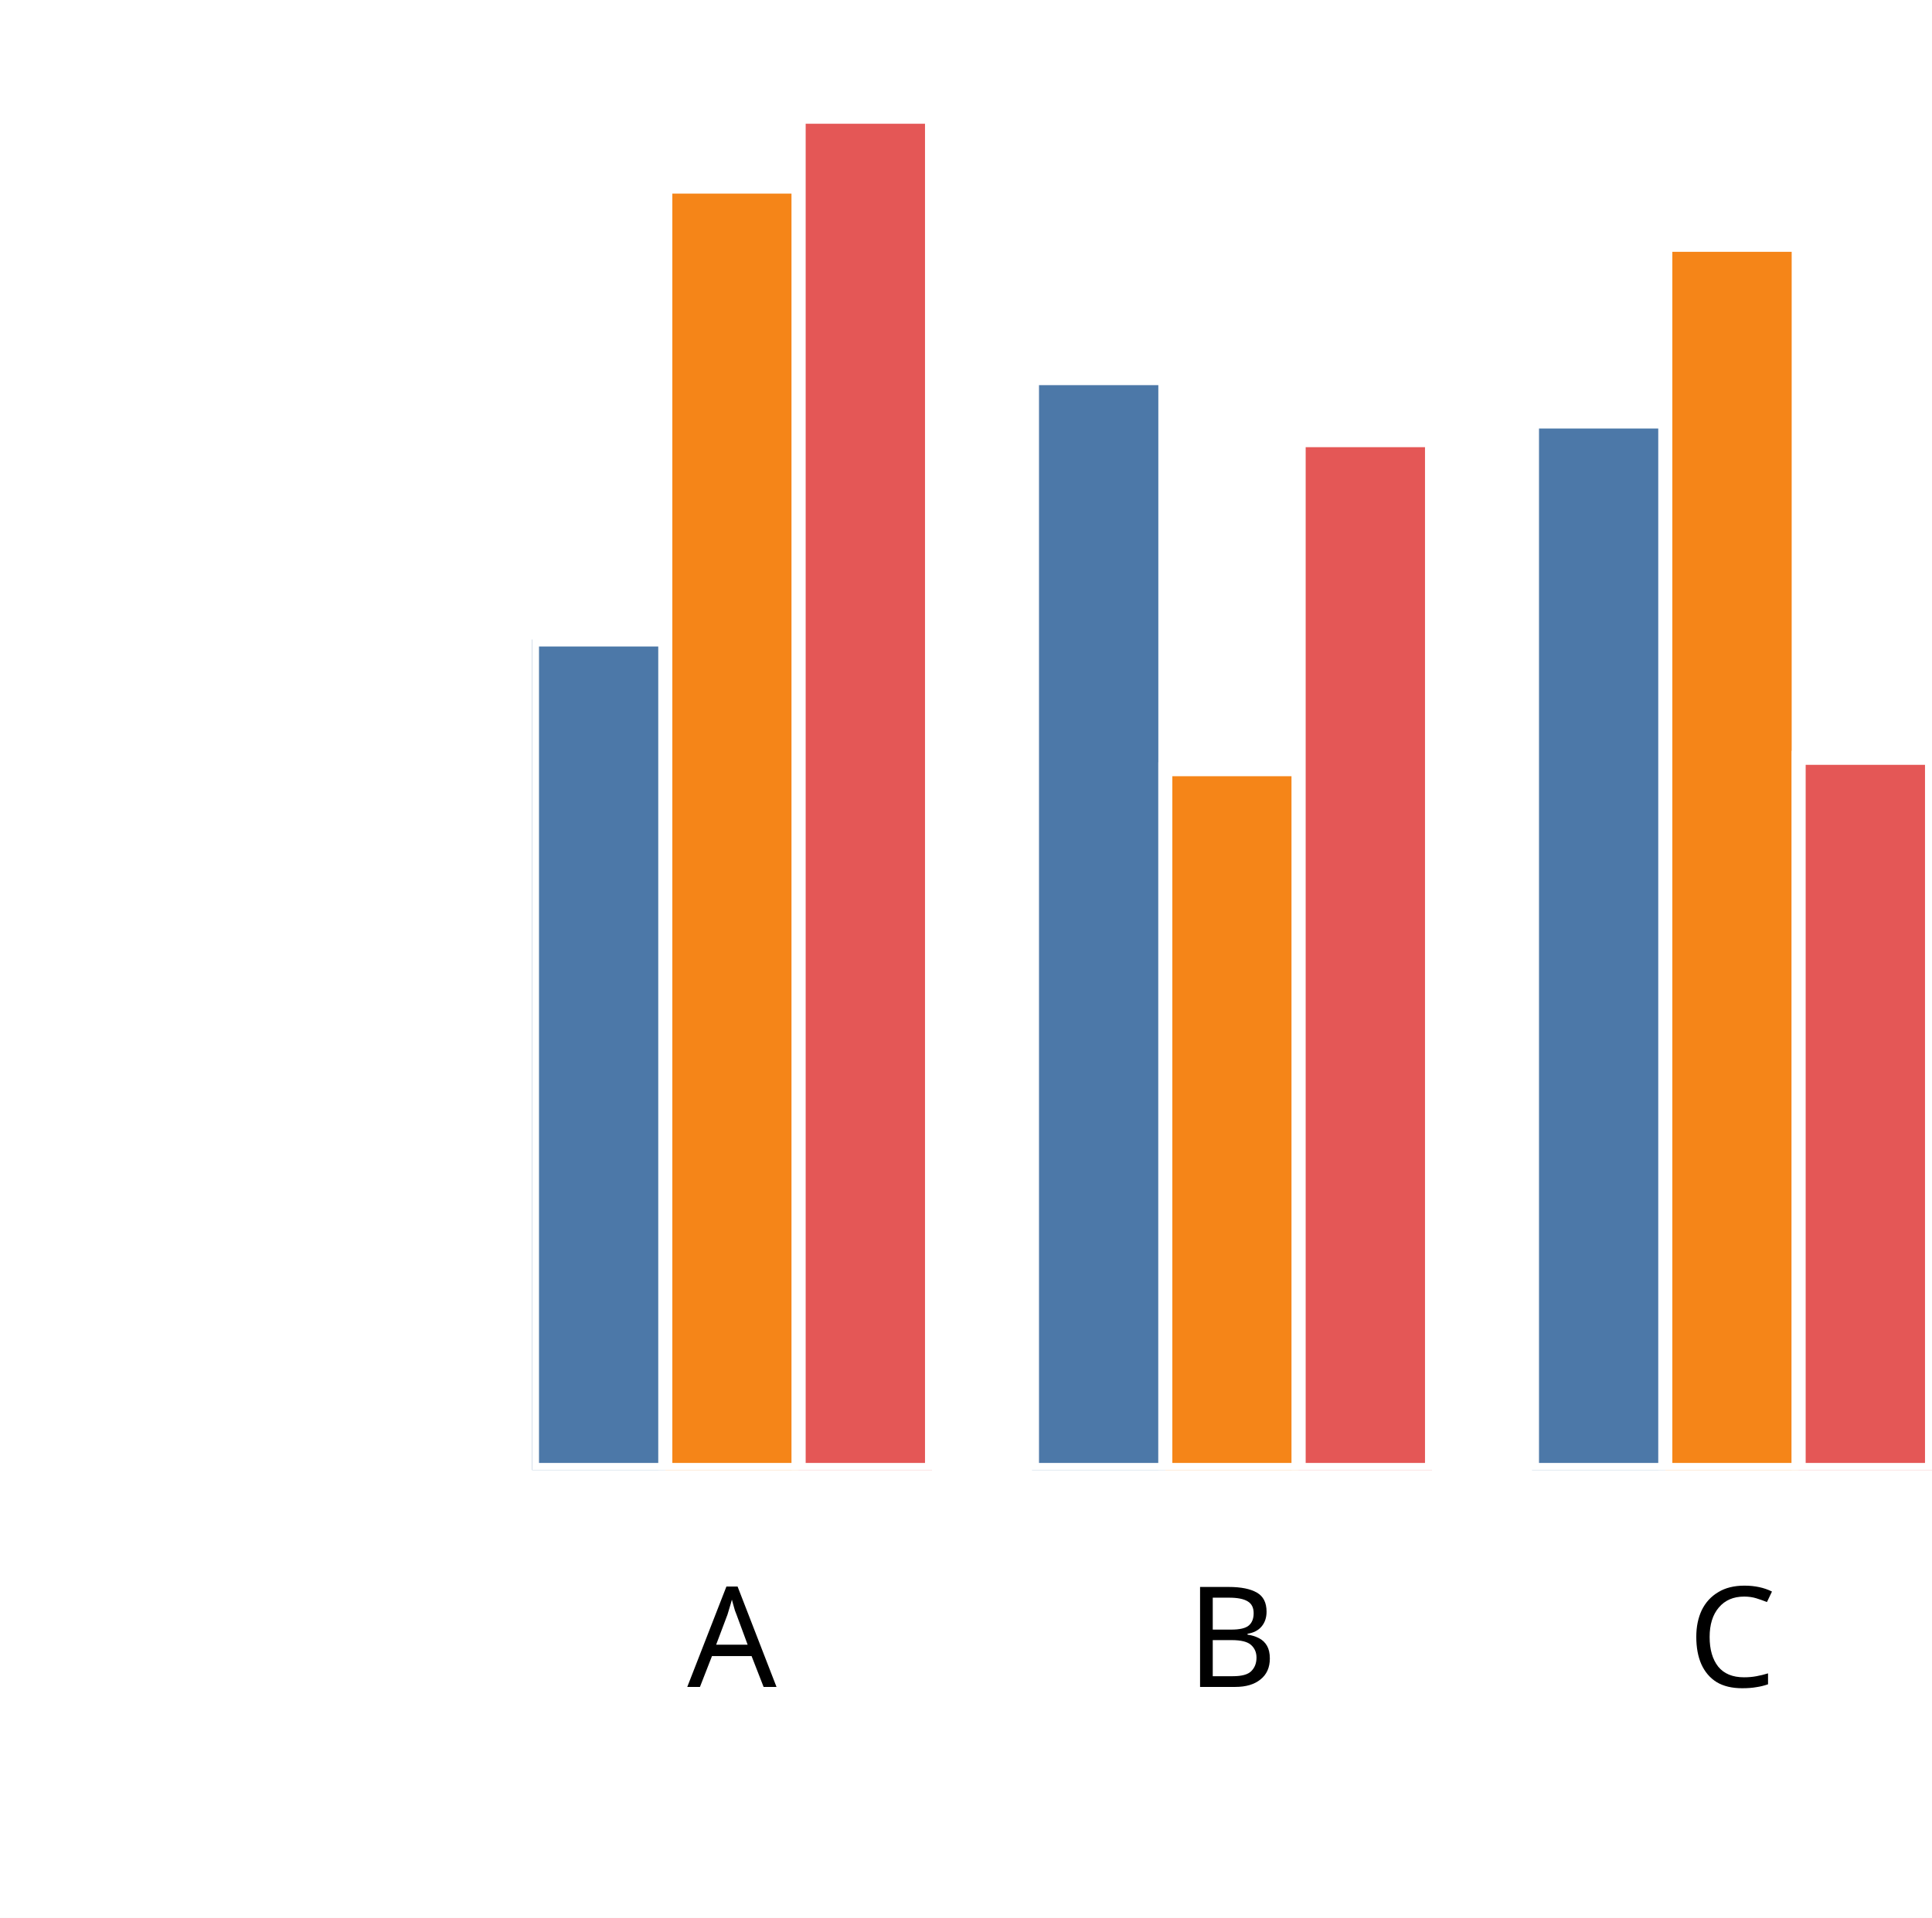
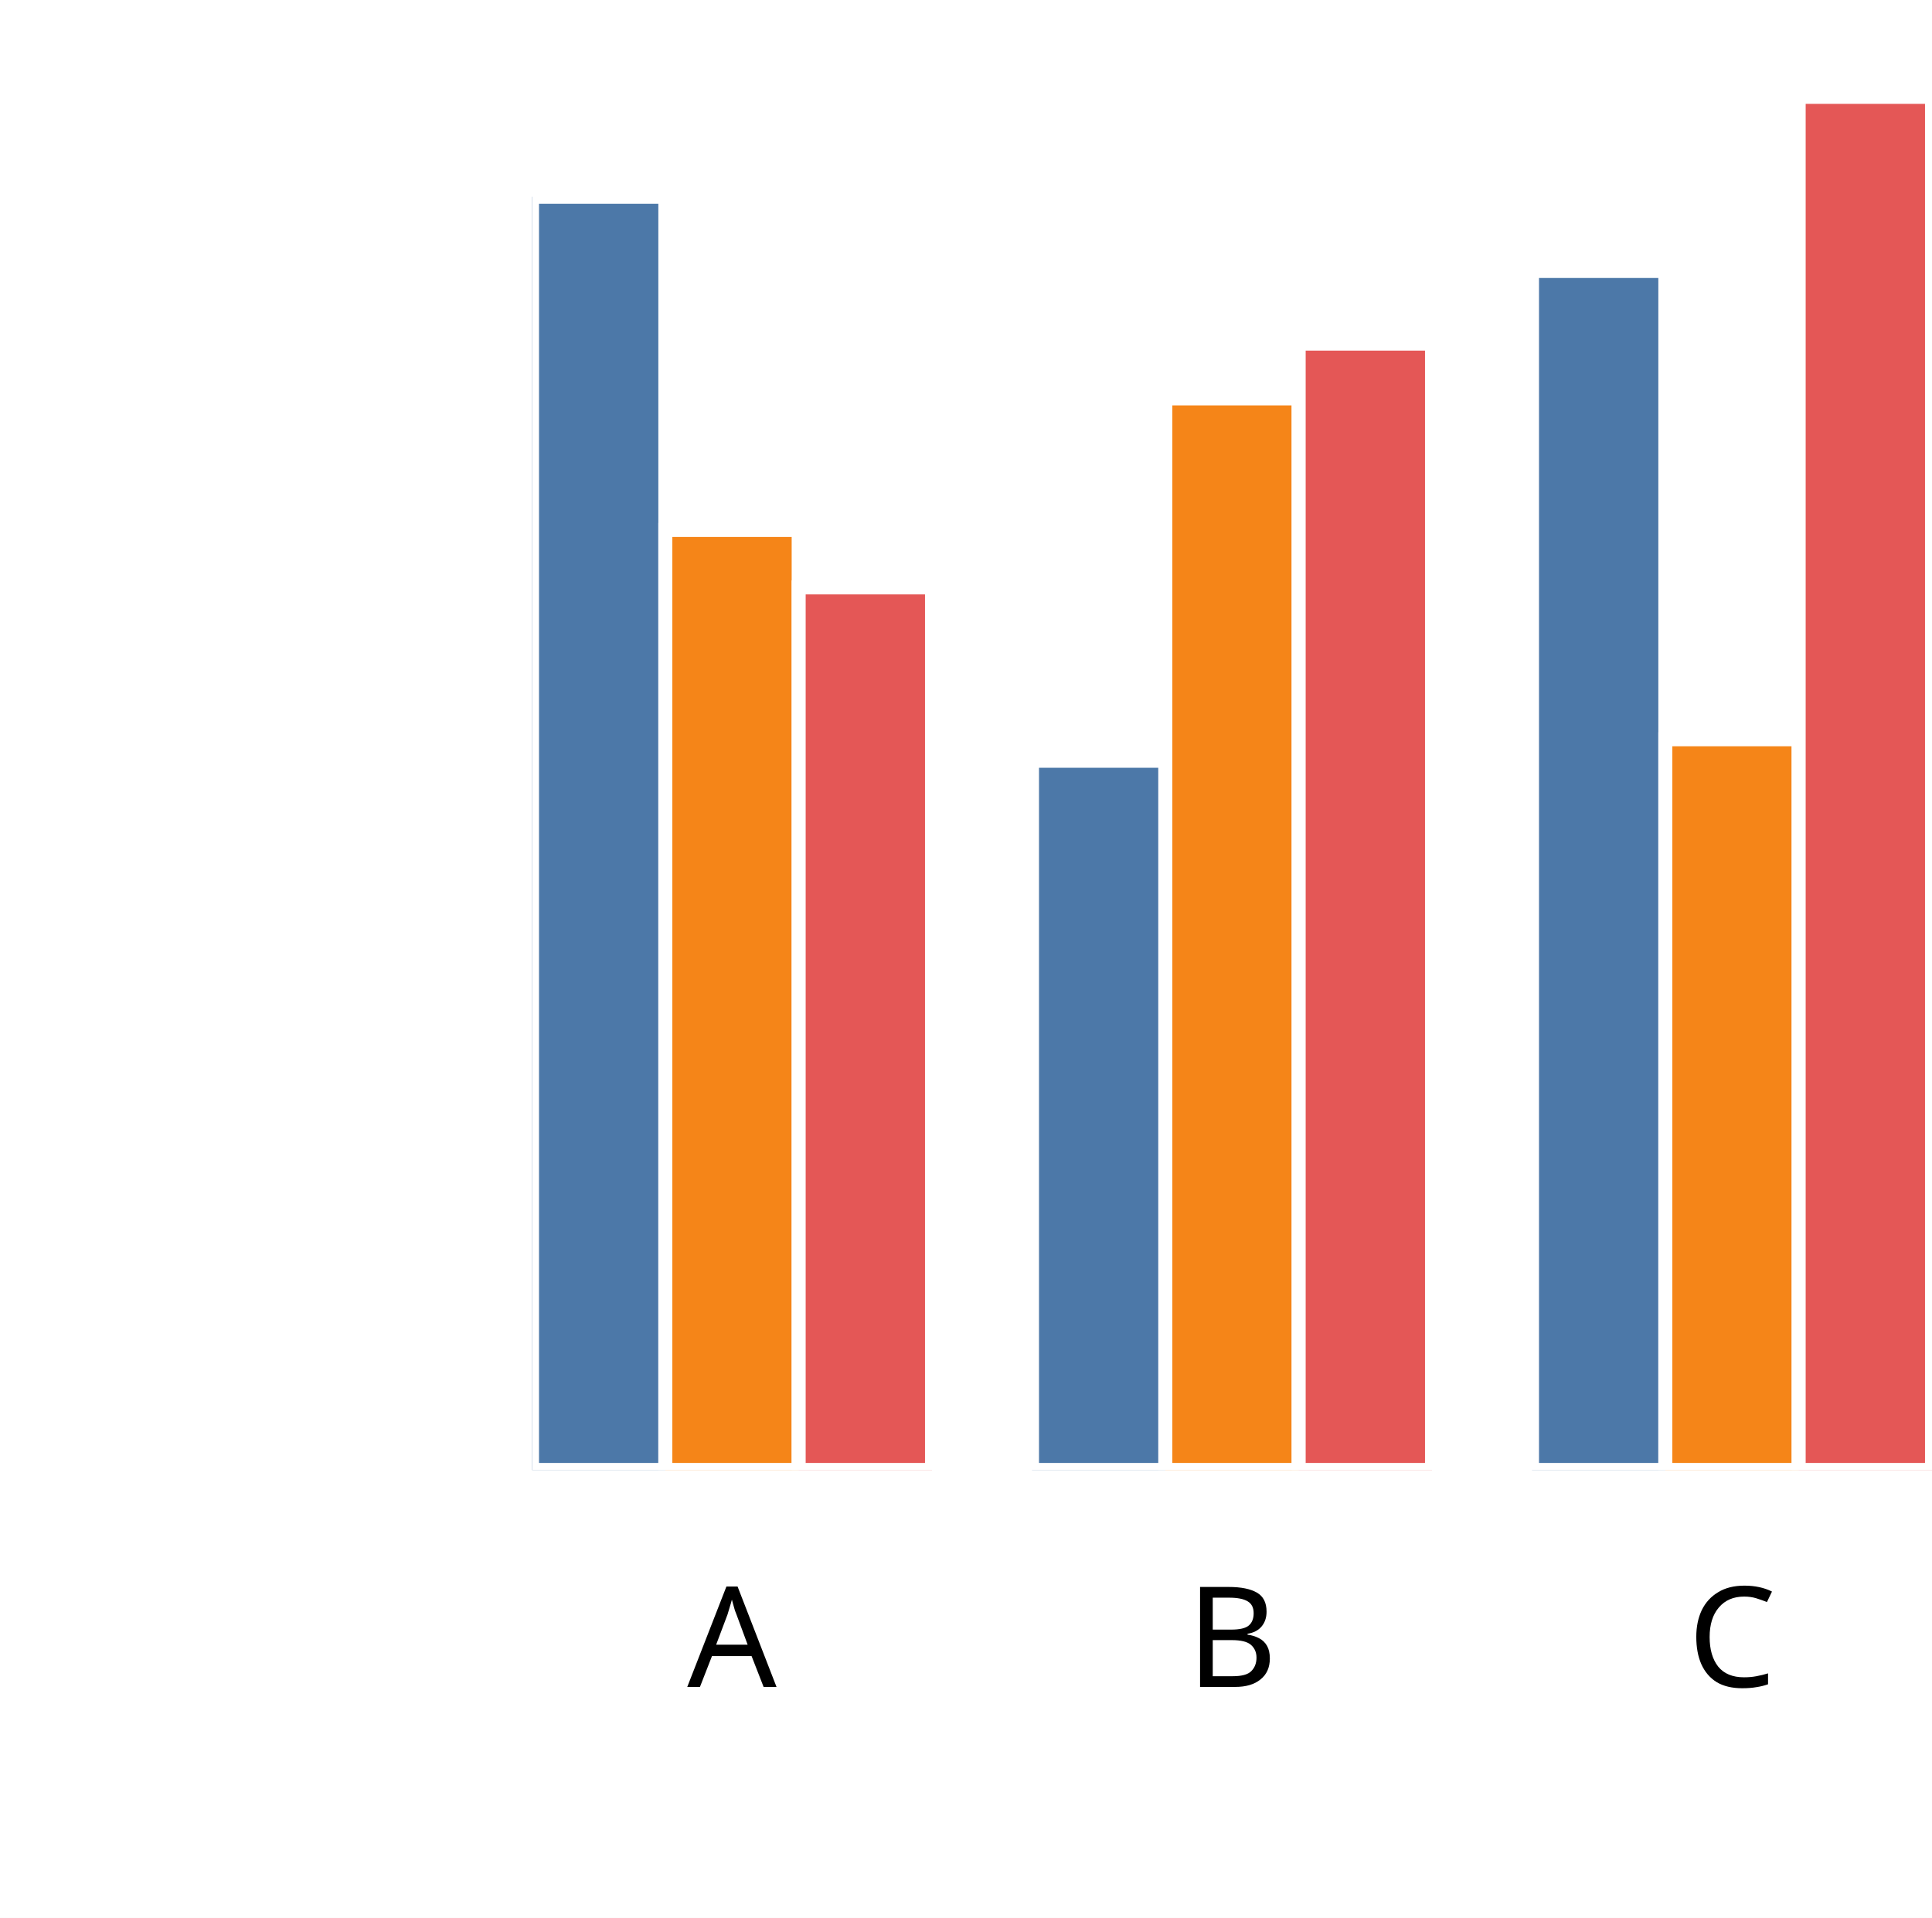
<svg xmlns="http://www.w3.org/2000/svg" version="1.1" class="marks" width="138" height="137" viewBox="0 0 138 137">
  <rect width="138" height="137" fill="white" />
  <g fill="none" stroke-miterlimit="10" transform="translate(38,5)">
    <g class="mark-group role-frame root" role="graphics-object" aria-roledescription="group mark container">
      <g transform="translate(0,0)">
        <path class="background" aria-hidden="true" d="M0,0h100v100h-100Z" />
        <g>
          <g class="mark-group role-axis" role="graphics-symbol" aria-roledescription="axis" aria-label="X-axis titled 'x' for a discrete scale with 3 values: A, B, C">
            <g transform="translate(0.5,100.5)">
              <path class="background" aria-hidden="true" d="M0,0h0v0h0Z" pointer-events="none" />
              <g>
                <g class="mark-rule role-axis-tick" pointer-events="none">
                  <line transform="translate(14,0)" x2="0" y2="5" stroke="white" stroke-width="1.01" opacity="1" />
                  <line transform="translate(50,0)" x2="0" y2="5" stroke="white" stroke-width="1.01" opacity="1" />
                  <line transform="translate(85,0)" x2="0" y2="5" stroke="white" stroke-width="1.01" opacity="1" />
                </g>
                <g class="mark-text role-axis-label" pointer-events="none">
                  <text text-anchor="middle" transform="translate(13.78571,15)" font-family="sans-serif" font-size="10px" font-style="normal" font-weight="400" fill="black" opacity="1">A</text>
                  <text text-anchor="middle" transform="translate(49.5,15)" font-family="sans-serif" font-size="10px" font-style="normal" font-weight="400" fill="black" opacity="1">B</text>
                  <text text-anchor="middle" transform="translate(85.21429,15)" font-family="sans-serif" font-size="10px" font-style="normal" font-weight="400" fill="black" opacity="1">C</text>
                </g>
                <g class="mark-text role-axis-title" pointer-events="none">
                  <text text-anchor="middle" transform="translate(50,30)" font-family="sans-serif" font-size="11px" font-style="normal" font-weight="400" fill="white" opacity="1">x</text>
                </g>
              </g>
              <path class="foreground" aria-hidden="true" d="" pointer-events="none" display="none" />
            </g>
          </g>
          <g class="mark-group role-axis" role="graphics-symbol" aria-roledescription="axis" aria-label="Y-axis titled 'sum of y' for a linear scale with values from 0.0 to 2.0">
            <g transform="translate(0.5,0.5)">
              <path class="background" aria-hidden="true" d="M0,0h0v0h0Z" pointer-events="none" />
              <g>
                <g class="mark-rule role-axis-tick" pointer-events="none">
                  <line transform="translate(0,100)" x2="-5" y2="0" stroke="white" stroke-width="1.01" opacity="1" />
                  <line transform="translate(0,75)" x2="-5" y2="0" stroke="white" stroke-width="1.01" opacity="1" />
                  <line transform="translate(0,50)" x2="-5" y2="0" stroke="white" stroke-width="1.01" opacity="1" />
                  <line transform="translate(0,25)" x2="-5" y2="0" stroke="white" stroke-width="1.01" opacity="1" />
                  <line transform="translate(0,0)" x2="-5" y2="0" stroke="white" stroke-width="1.01" opacity="1" />
                </g>
                <g class="mark-text role-axis-label" pointer-events="none">
                  <text text-anchor="end" transform="translate(-7,103)" font-family="sans-serif" font-size="10px" font-style="normal" font-weight="400" fill="white" opacity="1">0.0</text>
                  <text text-anchor="end" transform="translate(-7,78)" font-family="sans-serif" font-size="10px" font-style="normal" font-weight="400" fill="white" opacity="1">0.5</text>
                  <text text-anchor="end" transform="translate(-7,53)" font-family="sans-serif" font-size="10px" font-style="normal" font-weight="400" fill="white" opacity="1">1.0</text>
                  <text text-anchor="end" transform="translate(-7,28)" font-family="sans-serif" font-size="10px" font-style="normal" font-weight="400" fill="white" opacity="1">1.5</text>
                  <text text-anchor="end" transform="translate(-7,3)" font-family="sans-serif" font-size="10px" font-style="normal" font-weight="400" fill="white" opacity="1">2.0</text>
                </g>
                <g class="mark-text role-axis-title" pointer-events="none">
                  <text text-anchor="middle" transform="translate(-26.90332,50) rotate(-90) translate(0,-2)" font-family="sans-serif" font-size="11px" font-style="normal" font-weight="400" fill="white" opacity="1">sum of y</text>
                </g>
              </g>
              <path class="foreground" aria-hidden="true" d="" pointer-events="none" display="none" />
            </g>
          </g>
          <g class="mark-group role-scope" clip-path="url(#clip1)" role="graphics-object" aria-roledescription="group mark container">
            <g transform="translate(0,0)">
              <path class="background" aria-hidden="true" d="M0,0h0v0h0Z" />
              <g>
                <g class="mark-rect role-mark" role="graphics-symbol" aria-roledescription="rect mark container">
-                   <path d="M1.7763568394002505e-15,40.679h9.524v59.321h-9.524Z" fill="#4c78a8" stroke="white" stroke-width="1" opacity="1" />
-                   <path d="M9.524,8.328h9.524v91.672h-9.524Z" fill="#f58518" stroke="white" stroke-width="1" opacity="1" />
-                   <path d="M19.048,3.34h9.524v96.66h-9.524Z" fill="#e45756" stroke="white" stroke-width="1" opacity="1" />
+                   <path d="M1.7763568394002505e-15,9.057h9.524v90.943h-9.524Z" fill="#4c78a8" stroke="white" stroke-width="1" opacity="1" />
+                   <path d="M9.524,32.855h9.524v67.145h-9.524Z" fill="#f58518" stroke="white" stroke-width="1" opacity="1" />
+                   <path d="M19.048,36.961h9.524v63.039h-9.524Z" fill="#e45756" stroke="white" stroke-width="1" opacity="1" />
                </g>
              </g>
              <path class="foreground" aria-hidden="true" d="" display="none" />
            </g>
            <g transform="translate(35.71429,0)">
              <path class="background" aria-hidden="true" d="M0,0h0v0h0Z" />
              <g>
                <g class="mark-rect role-mark" role="graphics-symbol" aria-roledescription="rect mark container">
-                   <path d="M1.7763568394002505e-15,22.01h9.524v77.99h-9.524Z" fill="#4c78a8" stroke="white" stroke-width="1" opacity="1" />
-                   <path d="M9.524,49.947h9.524v50.053h-9.524Z" fill="#f58518" stroke="white" stroke-width="1" opacity="1" />
-                   <path d="M19.048,26.443h9.524v73.557h-9.524Z" fill="#e45756" stroke="white" stroke-width="1" opacity="1" />
+                   <path d="M1.7763568394002505e-15,49.343h9.524v50.657h-9.524Z" fill="#4c78a8" stroke="white" stroke-width="1" opacity="1" />
+                   <path d="M9.524,23.459h9.524v76.541h-9.524Z" fill="#f58518" stroke="white" stroke-width="1" opacity="1" />
+                   <path d="M19.048,19.547h9.524v80.453h-9.524Z" fill="#e45756" stroke="white" stroke-width="1" opacity="1" />
                </g>
              </g>
              <path class="foreground" aria-hidden="true" d="" display="none" />
            </g>
            <g transform="translate(71.42857,0)">
              <path class="background" aria-hidden="true" d="M0,0h0v0h0Z" />
              <g>
                <g class="mark-rect role-mark" role="graphics-symbol" aria-roledescription="rect mark container">
-                   <path d="M1.7763568394002505e-15,25.109h9.524v74.891h-9.524Z" fill="#4c78a8" stroke="white" stroke-width="1" opacity="1" />
-                   <path d="M9.524,12.487h9.524v87.513h-9.524Z" fill="#f58518" stroke="white" stroke-width="1" opacity="1" />
-                   <path d="M19.048,49.133h9.524v50.867h-9.524Z" fill="#e45756" stroke="white" stroke-width="1" opacity="1" />
+                   <path d="M1.7763568394002505e-15,14.356h9.524v85.644h-9.524Z" fill="#4c78a8" stroke="white" stroke-width="1" opacity="1" />
+                   <path d="M9.524,47.809h9.524v52.191h-9.524Z" fill="#f58518" stroke="white" stroke-width="1" opacity="1" />
+                   <path d="M19.048,1.917h9.524v98.083h-9.524Z" fill="#e45756" stroke="white" stroke-width="1" opacity="1" />
                </g>
              </g>
              <path class="foreground" aria-hidden="true" d="" display="none" />
            </g>
          </g>
        </g>
        <path class="foreground" aria-hidden="true" d="" display="none" />
      </g>
    </g>
  </g>
  <defs>
    <clipPath id="clip1">
      <rect x="0" y="0" width="100" height="100" />
    </clipPath>
  </defs>
</svg>
